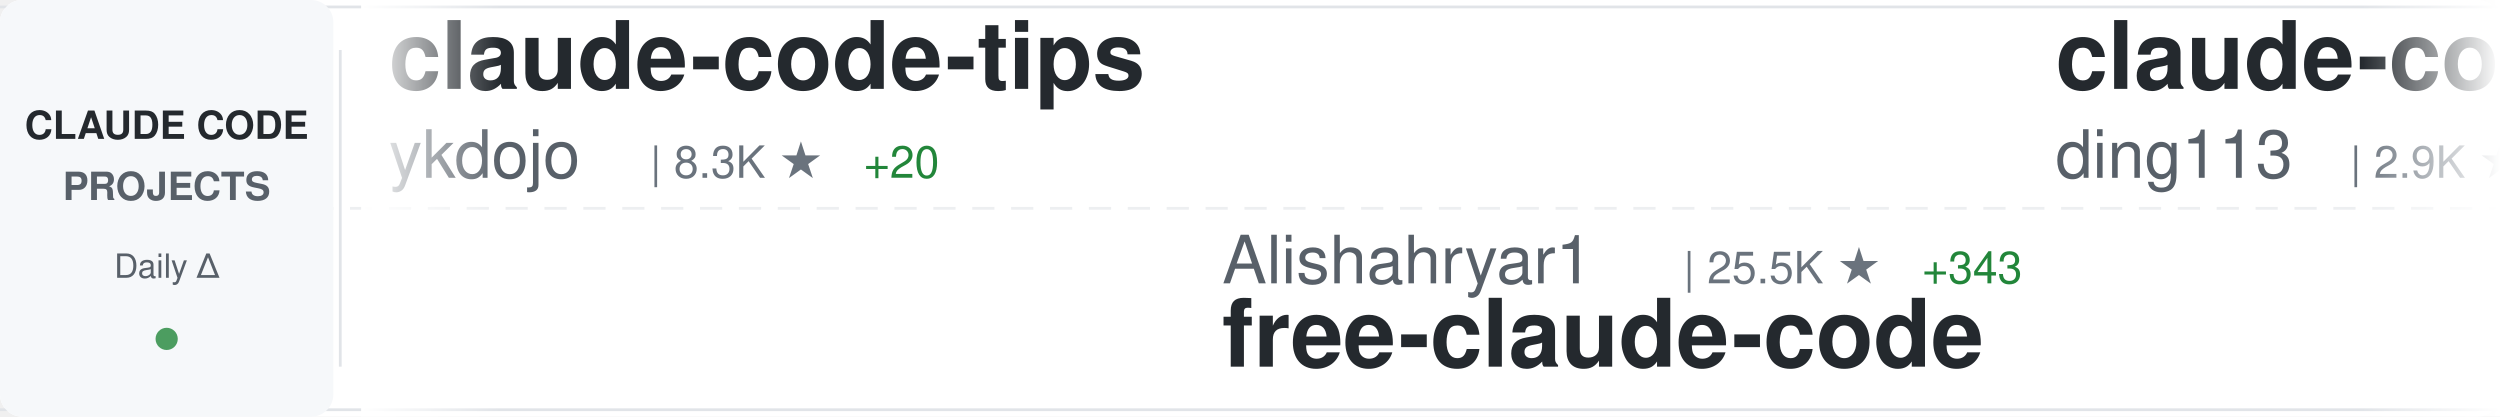
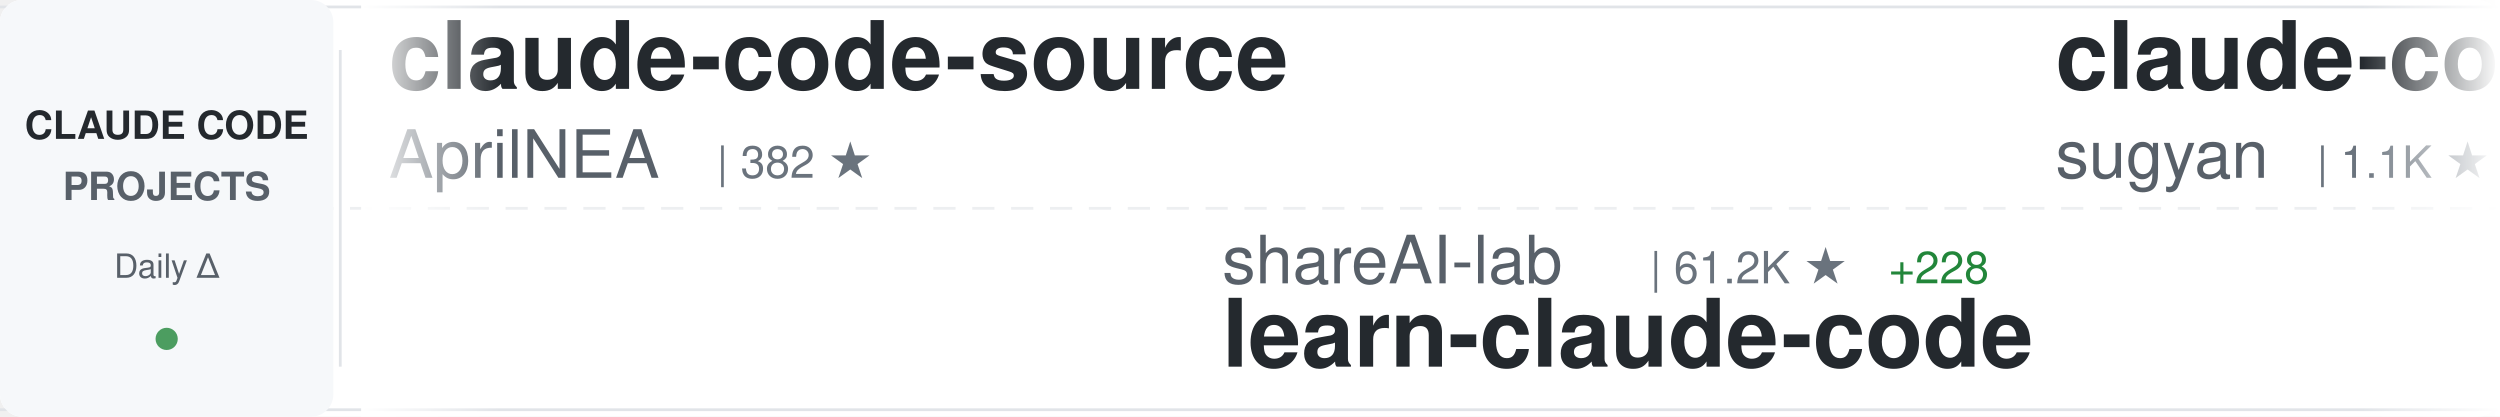
<svg xmlns="http://www.w3.org/2000/svg" width="900" height="150">
  <defs>
    <linearGradient id="awesomeLeftFade" x1="0%" y1="0%" x2="100%" y2="0%">
      <stop offset="0%" style="stop-color:#ffffff;stop-opacity:1" />
      <stop offset="100%" style="stop-color:#ffffff;stop-opacity:0" />
    </linearGradient>
    <linearGradient id="awesomeRightFade" x1="0%" y1="0%" x2="100%" y2="0%">
      <stop offset="0%" style="stop-color:#ffffff;stop-opacity:0" />
      <stop offset="100%" style="stop-color:#ffffff;stop-opacity:1" />
    </linearGradient>
  </defs>
  <rect width="900" height="150" fill="#ffffff" rx="8" />
  <rect x="0" y="2" width="900" height="1" fill="#e1e4e8" />
  <rect x="0" y="147" width="900" height="1" fill="#e1e4e8" />
  <line x1="0" y1="75" x2="900" y2="75" stroke="#e1e4e8" stroke-width="1" stroke-dasharray="8 6" opacity="0.6" />
  <rect x="0" y="0" width="120" height="150" fill="#f6f8fa" rx="8" />
  <text x="60" y="50" font-family="-apple-system, BlinkMacSystemFont, 'Segoe UI', Helvetica, Arial, sans-serif" font-size="14" font-weight="600" fill="#24292e" text-anchor="middle">CLAUDE CODE</text>
  <text x="60" y="72" font-family="-apple-system, BlinkMacSystemFont, 'Segoe UI', Helvetica, Arial, sans-serif" font-size="14" font-weight="600" fill="#586069" text-anchor="middle">PROJECTS</text>
  <text x="60" y="100" font-family="-apple-system, BlinkMacSystemFont, 'Segoe UI', Helvetica, Arial, sans-serif" font-size="12" font-weight="500" fill="#586069" text-anchor="middle">Daily Δ</text>
  <circle cx="60" cy="122" r="4" fill="#22863a" opacity="0.8" />
  <rect x="122" y="18" width="1" height="114" fill="#e1e4e8" />
  <clipPath id="awesomeTickerClip">
    <rect x="130" y="0" width="770" height="150" />
  </clipPath>
  <g clip-path="url(#awesomeTickerClip)">
    <g id="awesomeTickerItems">
      <animateTransform attributeName="transform" attributeType="XML" type="translate" from="0 0" to="-3000 0" dur="54s" repeatCount="indefinite" />
      <g transform="translate(0, 0)">
-         <text x="140" y="32" font-family="-apple-system, BlinkMacSystemFont, 'Segoe UI', Helvetica, Arial, sans-serif" font-size="34" font-weight="600" fill="#24292e">claude-code-tips</text>
-         <text x="140" y="64" font-family="-apple-system, BlinkMacSystemFont, 'Segoe UI', Helvetica, Arial, sans-serif" font-size="24" font-weight="400" fill="#586069">ykdojo</text>
-         <text x="234" y="64" font-family="-apple-system, BlinkMacSystemFont, 'Segoe UI', Helvetica, Arial, sans-serif" font-size="16" font-weight="500" fill="#6a737d">| 8.3K ★</text>
-         <text x="311" y="64" font-family="-apple-system, BlinkMacSystemFont, 'Segoe UI', Helvetica, Arial, sans-serif" font-size="16" font-weight="500" fill="#22863a"> +20</text>
+         <text x="140" y="32" font-family="-apple-system, BlinkMacSystemFont, 'Segoe UI', Helvetica, Arial, sans-serif" font-size="34" font-weight="600" fill="#24292e">claude-code-source</text>
+         <text x="140" y="64" font-family="-apple-system, BlinkMacSystemFont, 'Segoe UI', Helvetica, Arial, sans-serif" font-size="24" font-weight="400" fill="#586069">AprilNEA</text>
+         <text x="258" y="64" font-family="-apple-system, BlinkMacSystemFont, 'Segoe UI', Helvetica, Arial, sans-serif" font-size="16" font-weight="500" fill="#6a737d">| 382 ★</text>
      </g>
      <g transform="translate(300, 0)">
-         <text x="140" y="102" font-family="-apple-system, BlinkMacSystemFont, 'Segoe UI', Helvetica, Arial, sans-serif" font-size="24" font-weight="400" fill="#586069">Alishahryar1</text>
-         <text x="306" y="102" font-family="-apple-system, BlinkMacSystemFont, 'Segoe UI', Helvetica, Arial, sans-serif" font-size="16" font-weight="500" fill="#6a737d">| 25.5K ★</text>
-         <text x="392" y="102" font-family="-apple-system, BlinkMacSystemFont, 'Segoe UI', Helvetica, Arial, sans-serif" font-size="16" font-weight="500" fill="#22863a"> +343</text>
-         <text x="140" y="132" font-family="-apple-system, BlinkMacSystemFont, 'Segoe UI', Helvetica, Arial, sans-serif" font-size="34" font-weight="600" fill="#24292e">free-claude-code</text>
+         <text x="140" y="102" font-family="-apple-system, BlinkMacSystemFont, 'Segoe UI', Helvetica, Arial, sans-serif" font-size="24" font-weight="400" fill="#586069">shareAI-lab</text>
+         <text x="294" y="102" font-family="-apple-system, BlinkMacSystemFont, 'Segoe UI', Helvetica, Arial, sans-serif" font-size="16" font-weight="500" fill="#6a737d">| 61.2K ★</text>
+         <text x="380" y="102" font-family="-apple-system, BlinkMacSystemFont, 'Segoe UI', Helvetica, Arial, sans-serif" font-size="16" font-weight="500" fill="#22863a"> +228</text>
+         <text x="140" y="132" font-family="-apple-system, BlinkMacSystemFont, 'Segoe UI', Helvetica, Arial, sans-serif" font-size="34" font-weight="600" fill="#24292e">learn-claude-code</text>
      </g>
      <g transform="translate(600, 0)">
-         <text x="140" y="32" font-family="-apple-system, BlinkMacSystemFont, 'Segoe UI', Helvetica, Arial, sans-serif" font-size="34" font-weight="600" fill="#24292e">claude-code-hub</text>
-         <text x="140" y="64" font-family="-apple-system, BlinkMacSystemFont, 'Segoe UI', Helvetica, Arial, sans-serif" font-size="24" font-weight="400" fill="#586069">ding113</text>
-         <text x="246" y="64" font-family="-apple-system, BlinkMacSystemFont, 'Segoe UI', Helvetica, Arial, sans-serif" font-size="16" font-weight="500" fill="#6a737d">| 2.9K ★</text>
-         <text x="323" y="64" font-family="-apple-system, BlinkMacSystemFont, 'Segoe UI', Helvetica, Arial, sans-serif" font-size="16" font-weight="500" fill="#22863a"> +15</text>
+         <text x="140" y="32" font-family="-apple-system, BlinkMacSystemFont, 'Segoe UI', Helvetica, Arial, sans-serif" font-size="34" font-weight="600" fill="#24292e">claude-code-webui</text>
+         <text x="140" y="64" font-family="-apple-system, BlinkMacSystemFont, 'Segoe UI', Helvetica, Arial, sans-serif" font-size="24" font-weight="400" fill="#586069">sugyan</text>
+         <text x="234" y="64" font-family="-apple-system, BlinkMacSystemFont, 'Segoe UI', Helvetica, Arial, sans-serif" font-size="16" font-weight="500" fill="#6a737d">| 1.1K ★</text>
+         <text x="311" y="64" font-family="-apple-system, BlinkMacSystemFont, 'Segoe UI', Helvetica, Arial, sans-serif" font-size="16" font-weight="500" fill="#22863a"> +3</text>
      </g>
      <g transform="translate(900, 0)">
-         <text x="140" y="102" font-family="-apple-system, BlinkMacSystemFont, 'Segoe UI', Helvetica, Arial, sans-serif" font-size="24" font-weight="400" fill="#586069">Donchitos</text>
-         <text x="270" y="102" font-family="-apple-system, BlinkMacSystemFont, 'Segoe UI', Helvetica, Arial, sans-serif" font-size="16" font-weight="500" fill="#6a737d">| 19.1K ★</text>
-         <text x="356" y="102" font-family="-apple-system, BlinkMacSystemFont, 'Segoe UI', Helvetica, Arial, sans-serif" font-size="16" font-weight="500" fill="#22863a"> +88</text>
-         <text x="140" y="132" font-family="-apple-system, BlinkMacSystemFont, 'Segoe UI', Helvetica, Arial, sans-serif" font-size="34" font-weight="600" fill="#24292e">Claude-Code-Game-Studios</text>
+         <text x="140" y="102" font-family="-apple-system, BlinkMacSystemFont, 'Segoe UI', Helvetica, Arial, sans-serif" font-size="24" font-weight="400" fill="#586069">anthropics</text>
+         <text x="282" y="102" font-family="-apple-system, BlinkMacSystemFont, 'Segoe UI', Helvetica, Arial, sans-serif" font-size="16" font-weight="500" fill="#6a737d">| 836 ★</text>
+         <text x="350" y="102" font-family="-apple-system, BlinkMacSystemFont, 'Segoe UI', Helvetica, Arial, sans-serif" font-size="16" font-weight="500" fill="#22863a"> +2</text>
+         <text x="140" y="132" font-family="-apple-system, BlinkMacSystemFont, 'Segoe UI', Helvetica, Arial, sans-serif" font-size="34" font-weight="600" fill="#24292e">claude-code-base-action</text>
      </g>
      <g transform="translate(1200, 0)">
-         <text x="140" y="32" font-family="-apple-system, BlinkMacSystemFont, 'Segoe UI', Helvetica, Arial, sans-serif" font-size="34" font-weight="600" fill="#24292e">claude-code-infrastructu...</text>
-         <text x="140" y="64" font-family="-apple-system, BlinkMacSystemFont, 'Segoe UI', Helvetica, Arial, sans-serif" font-size="24" font-weight="400" fill="#586069">diet103</text>
-         <text x="246" y="64" font-family="-apple-system, BlinkMacSystemFont, 'Segoe UI', Helvetica, Arial, sans-serif" font-size="16" font-weight="500" fill="#6a737d">| 9.6K ★</text>
-         <text x="323" y="64" font-family="-apple-system, BlinkMacSystemFont, 'Segoe UI', Helvetica, Arial, sans-serif" font-size="16" font-weight="500" fill="#22863a"> +5</text>
+         <text x="140" y="32" font-family="-apple-system, BlinkMacSystemFont, 'Segoe UI', Helvetica, Arial, sans-serif" font-size="34" font-weight="600" fill="#24292e">claude-howto</text>
+         <text x="140" y="64" font-family="-apple-system, BlinkMacSystemFont, 'Segoe UI', Helvetica, Arial, sans-serif" font-size="24" font-weight="400" fill="#586069">luongnv89</text>
+         <text x="270" y="64" font-family="-apple-system, BlinkMacSystemFont, 'Segoe UI', Helvetica, Arial, sans-serif" font-size="16" font-weight="500" fill="#6a737d">| 33.4K ★</text>
+         <text x="356" y="64" font-family="-apple-system, BlinkMacSystemFont, 'Segoe UI', Helvetica, Arial, sans-serif" font-size="16" font-weight="500" fill="#22863a"> +125</text>
      </g>
      <g transform="translate(1500, 0)">
        <text x="140" y="102" font-family="-apple-system, BlinkMacSystemFont, 'Segoe UI', Helvetica, Arial, sans-serif" font-size="24" font-weight="400" fill="#586069">Windy3f3f3f3f</text>
-         <text x="318" y="102" font-family="-apple-system, BlinkMacSystemFont, 'Segoe UI', Helvetica, Arial, sans-serif" font-size="16" font-weight="500" fill="#6a737d">| 2.4K ★</text>
-         <text x="395" y="102" font-family="-apple-system, BlinkMacSystemFont, 'Segoe UI', Helvetica, Arial, sans-serif" font-size="16" font-weight="500" fill="#22863a"> +7</text>
-         <text x="140" y="132" font-family="-apple-system, BlinkMacSystemFont, 'Segoe UI', Helvetica, Arial, sans-serif" font-size="34" font-weight="600" fill="#24292e">how-claude-code-works</text>
+         <text x="318" y="102" font-family="-apple-system, BlinkMacSystemFont, 'Segoe UI', Helvetica, Arial, sans-serif" font-size="16" font-weight="500" fill="#6a737d">| 1.2K ★</text>
+         <text x="395" y="102" font-family="-apple-system, BlinkMacSystemFont, 'Segoe UI', Helvetica, Arial, sans-serif" font-size="16" font-weight="500" fill="#22863a"> +11</text>
+         <text x="140" y="132" font-family="-apple-system, BlinkMacSystemFont, 'Segoe UI', Helvetica, Arial, sans-serif" font-size="34" font-weight="600" fill="#24292e">claude-code-from-scratch</text>
      </g>
      <g transform="translate(1800, 0)">
-         <text x="140" y="32" font-family="-apple-system, BlinkMacSystemFont, 'Segoe UI', Helvetica, Arial, sans-serif" font-size="34" font-weight="600" fill="#24292e">claude-code-rust</text>
-         <text x="140" y="64" font-family="-apple-system, BlinkMacSystemFont, 'Segoe UI', Helvetica, Arial, sans-serif" font-size="24" font-weight="400" fill="#586069">lorryjovens-hub</text>
-         <text x="342" y="64" font-family="-apple-system, BlinkMacSystemFont, 'Segoe UI', Helvetica, Arial, sans-serif" font-size="16" font-weight="500" fill="#6a737d">| 1.6K ★</text>
-         <text x="419" y="64" font-family="-apple-system, BlinkMacSystemFont, 'Segoe UI', Helvetica, Arial, sans-serif" font-size="16" font-weight="500" fill="#22863a"> +4</text>
+         <text x="140" y="32" font-family="-apple-system, BlinkMacSystemFont, 'Segoe UI', Helvetica, Arial, sans-serif" font-size="34" font-weight="600" fill="#24292e">claude-plugins-official</text>
+         <text x="140" y="64" font-family="-apple-system, BlinkMacSystemFont, 'Segoe UI', Helvetica, Arial, sans-serif" font-size="24" font-weight="400" fill="#586069">anthropics</text>
+         <text x="282" y="64" font-family="-apple-system, BlinkMacSystemFont, 'Segoe UI', Helvetica, Arial, sans-serif" font-size="16" font-weight="500" fill="#6a737d">| 19.7K ★</text>
+         <text x="368" y="64" font-family="-apple-system, BlinkMacSystemFont, 'Segoe UI', Helvetica, Arial, sans-serif" font-size="16" font-weight="500" fill="#22863a"> +125</text>
      </g>
      <g transform="translate(2100, 0)">
-         <text x="140" y="102" font-family="-apple-system, BlinkMacSystemFont, 'Segoe UI', Helvetica, Arial, sans-serif" font-size="24" font-weight="400" fill="#586069">wshobson</text>
-         <text x="258" y="102" font-family="-apple-system, BlinkMacSystemFont, 'Segoe UI', Helvetica, Arial, sans-serif" font-size="16" font-weight="500" fill="#6a737d">| 35.6K ★</text>
-         <text x="344" y="102" font-family="-apple-system, BlinkMacSystemFont, 'Segoe UI', Helvetica, Arial, sans-serif" font-size="16" font-weight="500" fill="#22863a"> +55</text>
-         <text x="140" y="132" font-family="-apple-system, BlinkMacSystemFont, 'Segoe UI', Helvetica, Arial, sans-serif" font-size="34" font-weight="600" fill="#24292e">agents</text>
+         <text x="140" y="102" font-family="-apple-system, BlinkMacSystemFont, 'Segoe UI', Helvetica, Arial, sans-serif" font-size="24" font-weight="400" fill="#586069">diet103</text>
+         <text x="246" y="102" font-family="-apple-system, BlinkMacSystemFont, 'Segoe UI', Helvetica, Arial, sans-serif" font-size="16" font-weight="500" fill="#6a737d">| 9.6K ★</text>
+         <text x="323" y="102" font-family="-apple-system, BlinkMacSystemFont, 'Segoe UI', Helvetica, Arial, sans-serif" font-size="16" font-weight="500" fill="#22863a"> +4</text>
+         <text x="140" y="132" font-family="-apple-system, BlinkMacSystemFont, 'Segoe UI', Helvetica, Arial, sans-serif" font-size="34" font-weight="600" fill="#24292e">claude-code-infrastructu...</text>
      </g>
      <g transform="translate(2400, 0)">
-         <text x="140" y="32" font-family="-apple-system, BlinkMacSystemFont, 'Segoe UI', Helvetica, Arial, sans-serif" font-size="34" font-weight="600" fill="#24292e">claude-code-guide</text>
-         <text x="140" y="64" font-family="-apple-system, BlinkMacSystemFont, 'Segoe UI', Helvetica, Arial, sans-serif" font-size="24" font-weight="400" fill="#586069">Cranot</text>
-         <text x="234" y="64" font-family="-apple-system, BlinkMacSystemFont, 'Segoe UI', Helvetica, Arial, sans-serif" font-size="16" font-weight="500" fill="#6a737d">| 2.8K ★</text>
-         <text x="311" y="64" font-family="-apple-system, BlinkMacSystemFont, 'Segoe UI', Helvetica, Arial, sans-serif" font-size="16" font-weight="500" fill="#22863a"> +17</text>
+         <text x="140" y="32" font-family="-apple-system, BlinkMacSystemFont, 'Segoe UI', Helvetica, Arial, sans-serif" font-size="34" font-weight="600" fill="#24292e">nanoclaw</text>
+         <text x="140" y="64" font-family="-apple-system, BlinkMacSystemFont, 'Segoe UI', Helvetica, Arial, sans-serif" font-size="24" font-weight="400" fill="#586069">nanocoai</text>
+         <text x="258" y="64" font-family="-apple-system, BlinkMacSystemFont, 'Segoe UI', Helvetica, Arial, sans-serif" font-size="16" font-weight="500" fill="#6a737d">| 29.0K ★</text>
+         <text x="344" y="64" font-family="-apple-system, BlinkMacSystemFont, 'Segoe UI', Helvetica, Arial, sans-serif" font-size="16" font-weight="500" fill="#22863a"> +57</text>
      </g>
      <g transform="translate(2700, 0)">
-         <text x="140" y="102" font-family="-apple-system, BlinkMacSystemFont, 'Segoe UI', Helvetica, Arial, sans-serif" font-size="24" font-weight="400" fill="#586069">lintsinghua</text>
-         <text x="294" y="102" font-family="-apple-system, BlinkMacSystemFont, 'Segoe UI', Helvetica, Arial, sans-serif" font-size="16" font-weight="500" fill="#6a737d">| 3.3K ★</text>
-         <text x="371" y="102" font-family="-apple-system, BlinkMacSystemFont, 'Segoe UI', Helvetica, Arial, sans-serif" font-size="16" font-weight="500" fill="#22863a"> +14</text>
-         <text x="140" y="132" font-family="-apple-system, BlinkMacSystemFont, 'Segoe UI', Helvetica, Arial, sans-serif" font-size="34" font-weight="600" fill="#24292e">claude-code-book</text>
+         <text x="140" y="102" font-family="-apple-system, BlinkMacSystemFont, 'Segoe UI', Helvetica, Arial, sans-serif" font-size="24" font-weight="400" fill="#586069">lst97</text>
+         <text x="222" y="102" font-family="-apple-system, BlinkMacSystemFont, 'Segoe UI', Helvetica, Arial, sans-serif" font-size="16" font-weight="500" fill="#6a737d">| 1.6K ★</text>
+         <text x="299" y="102" font-family="-apple-system, BlinkMacSystemFont, 'Segoe UI', Helvetica, Arial, sans-serif" font-size="16" font-weight="500" fill="#22863a"> +1</text>
+         <text x="140" y="132" font-family="-apple-system, BlinkMacSystemFont, 'Segoe UI', Helvetica, Arial, sans-serif" font-size="34" font-weight="600" fill="#24292e">claude-code-sub-agents</text>
      </g>
      <g transform="translate(3000, 0)">
-         <text x="140" y="32" font-family="-apple-system, BlinkMacSystemFont, 'Segoe UI', Helvetica, Arial, sans-serif" font-size="34" font-weight="600" fill="#24292e">claude-code-tips</text>
-         <text x="140" y="64" font-family="-apple-system, BlinkMacSystemFont, 'Segoe UI', Helvetica, Arial, sans-serif" font-size="24" font-weight="400" fill="#586069">ykdojo</text>
-         <text x="234" y="64" font-family="-apple-system, BlinkMacSystemFont, 'Segoe UI', Helvetica, Arial, sans-serif" font-size="16" font-weight="500" fill="#6a737d">| 8.3K ★</text>
-         <text x="311" y="64" font-family="-apple-system, BlinkMacSystemFont, 'Segoe UI', Helvetica, Arial, sans-serif" font-size="16" font-weight="500" fill="#22863a"> +20</text>
+         <text x="140" y="32" font-family="-apple-system, BlinkMacSystemFont, 'Segoe UI', Helvetica, Arial, sans-serif" font-size="34" font-weight="600" fill="#24292e">claude-code-source</text>
+         <text x="140" y="64" font-family="-apple-system, BlinkMacSystemFont, 'Segoe UI', Helvetica, Arial, sans-serif" font-size="24" font-weight="400" fill="#586069">AprilNEA</text>
+         <text x="258" y="64" font-family="-apple-system, BlinkMacSystemFont, 'Segoe UI', Helvetica, Arial, sans-serif" font-size="16" font-weight="500" fill="#6a737d">| 382 ★</text>
      </g>
      <g transform="translate(3300, 0)">
-         <text x="140" y="102" font-family="-apple-system, BlinkMacSystemFont, 'Segoe UI', Helvetica, Arial, sans-serif" font-size="24" font-weight="400" fill="#586069">Alishahryar1</text>
-         <text x="306" y="102" font-family="-apple-system, BlinkMacSystemFont, 'Segoe UI', Helvetica, Arial, sans-serif" font-size="16" font-weight="500" fill="#6a737d">| 25.5K ★</text>
-         <text x="392" y="102" font-family="-apple-system, BlinkMacSystemFont, 'Segoe UI', Helvetica, Arial, sans-serif" font-size="16" font-weight="500" fill="#22863a"> +343</text>
-         <text x="140" y="132" font-family="-apple-system, BlinkMacSystemFont, 'Segoe UI', Helvetica, Arial, sans-serif" font-size="34" font-weight="600" fill="#24292e">free-claude-code</text>
+         <text x="140" y="102" font-family="-apple-system, BlinkMacSystemFont, 'Segoe UI', Helvetica, Arial, sans-serif" font-size="24" font-weight="400" fill="#586069">shareAI-lab</text>
+         <text x="294" y="102" font-family="-apple-system, BlinkMacSystemFont, 'Segoe UI', Helvetica, Arial, sans-serif" font-size="16" font-weight="500" fill="#6a737d">| 61.2K ★</text>
+         <text x="380" y="102" font-family="-apple-system, BlinkMacSystemFont, 'Segoe UI', Helvetica, Arial, sans-serif" font-size="16" font-weight="500" fill="#22863a"> +228</text>
+         <text x="140" y="132" font-family="-apple-system, BlinkMacSystemFont, 'Segoe UI', Helvetica, Arial, sans-serif" font-size="34" font-weight="600" fill="#24292e">learn-claude-code</text>
      </g>
      <g transform="translate(3600, 0)">
-         <text x="140" y="32" font-family="-apple-system, BlinkMacSystemFont, 'Segoe UI', Helvetica, Arial, sans-serif" font-size="34" font-weight="600" fill="#24292e">claude-code-hub</text>
-         <text x="140" y="64" font-family="-apple-system, BlinkMacSystemFont, 'Segoe UI', Helvetica, Arial, sans-serif" font-size="24" font-weight="400" fill="#586069">ding113</text>
-         <text x="246" y="64" font-family="-apple-system, BlinkMacSystemFont, 'Segoe UI', Helvetica, Arial, sans-serif" font-size="16" font-weight="500" fill="#6a737d">| 2.9K ★</text>
-         <text x="323" y="64" font-family="-apple-system, BlinkMacSystemFont, 'Segoe UI', Helvetica, Arial, sans-serif" font-size="16" font-weight="500" fill="#22863a"> +15</text>
+         <text x="140" y="32" font-family="-apple-system, BlinkMacSystemFont, 'Segoe UI', Helvetica, Arial, sans-serif" font-size="34" font-weight="600" fill="#24292e">claude-code-webui</text>
+         <text x="140" y="64" font-family="-apple-system, BlinkMacSystemFont, 'Segoe UI', Helvetica, Arial, sans-serif" font-size="24" font-weight="400" fill="#586069">sugyan</text>
+         <text x="234" y="64" font-family="-apple-system, BlinkMacSystemFont, 'Segoe UI', Helvetica, Arial, sans-serif" font-size="16" font-weight="500" fill="#6a737d">| 1.1K ★</text>
+         <text x="311" y="64" font-family="-apple-system, BlinkMacSystemFont, 'Segoe UI', Helvetica, Arial, sans-serif" font-size="16" font-weight="500" fill="#22863a"> +3</text>
      </g>
      <g transform="translate(3900, 0)">
-         <text x="140" y="102" font-family="-apple-system, BlinkMacSystemFont, 'Segoe UI', Helvetica, Arial, sans-serif" font-size="24" font-weight="400" fill="#586069">Donchitos</text>
-         <text x="270" y="102" font-family="-apple-system, BlinkMacSystemFont, 'Segoe UI', Helvetica, Arial, sans-serif" font-size="16" font-weight="500" fill="#6a737d">| 19.1K ★</text>
-         <text x="356" y="102" font-family="-apple-system, BlinkMacSystemFont, 'Segoe UI', Helvetica, Arial, sans-serif" font-size="16" font-weight="500" fill="#22863a"> +88</text>
-         <text x="140" y="132" font-family="-apple-system, BlinkMacSystemFont, 'Segoe UI', Helvetica, Arial, sans-serif" font-size="34" font-weight="600" fill="#24292e">Claude-Code-Game-Studios</text>
+         <text x="140" y="102" font-family="-apple-system, BlinkMacSystemFont, 'Segoe UI', Helvetica, Arial, sans-serif" font-size="24" font-weight="400" fill="#586069">anthropics</text>
+         <text x="282" y="102" font-family="-apple-system, BlinkMacSystemFont, 'Segoe UI', Helvetica, Arial, sans-serif" font-size="16" font-weight="500" fill="#6a737d">| 836 ★</text>
+         <text x="350" y="102" font-family="-apple-system, BlinkMacSystemFont, 'Segoe UI', Helvetica, Arial, sans-serif" font-size="16" font-weight="500" fill="#22863a"> +2</text>
+         <text x="140" y="132" font-family="-apple-system, BlinkMacSystemFont, 'Segoe UI', Helvetica, Arial, sans-serif" font-size="34" font-weight="600" fill="#24292e">claude-code-base-action</text>
      </g>
    </g>
  </g>
  <rect x="130" y="0" width="50" height="150" fill="url(#awesomeLeftFade)" />
  <rect x="850" y="0" width="50" height="150" fill="url(#awesomeRightFade)" />
</svg>
